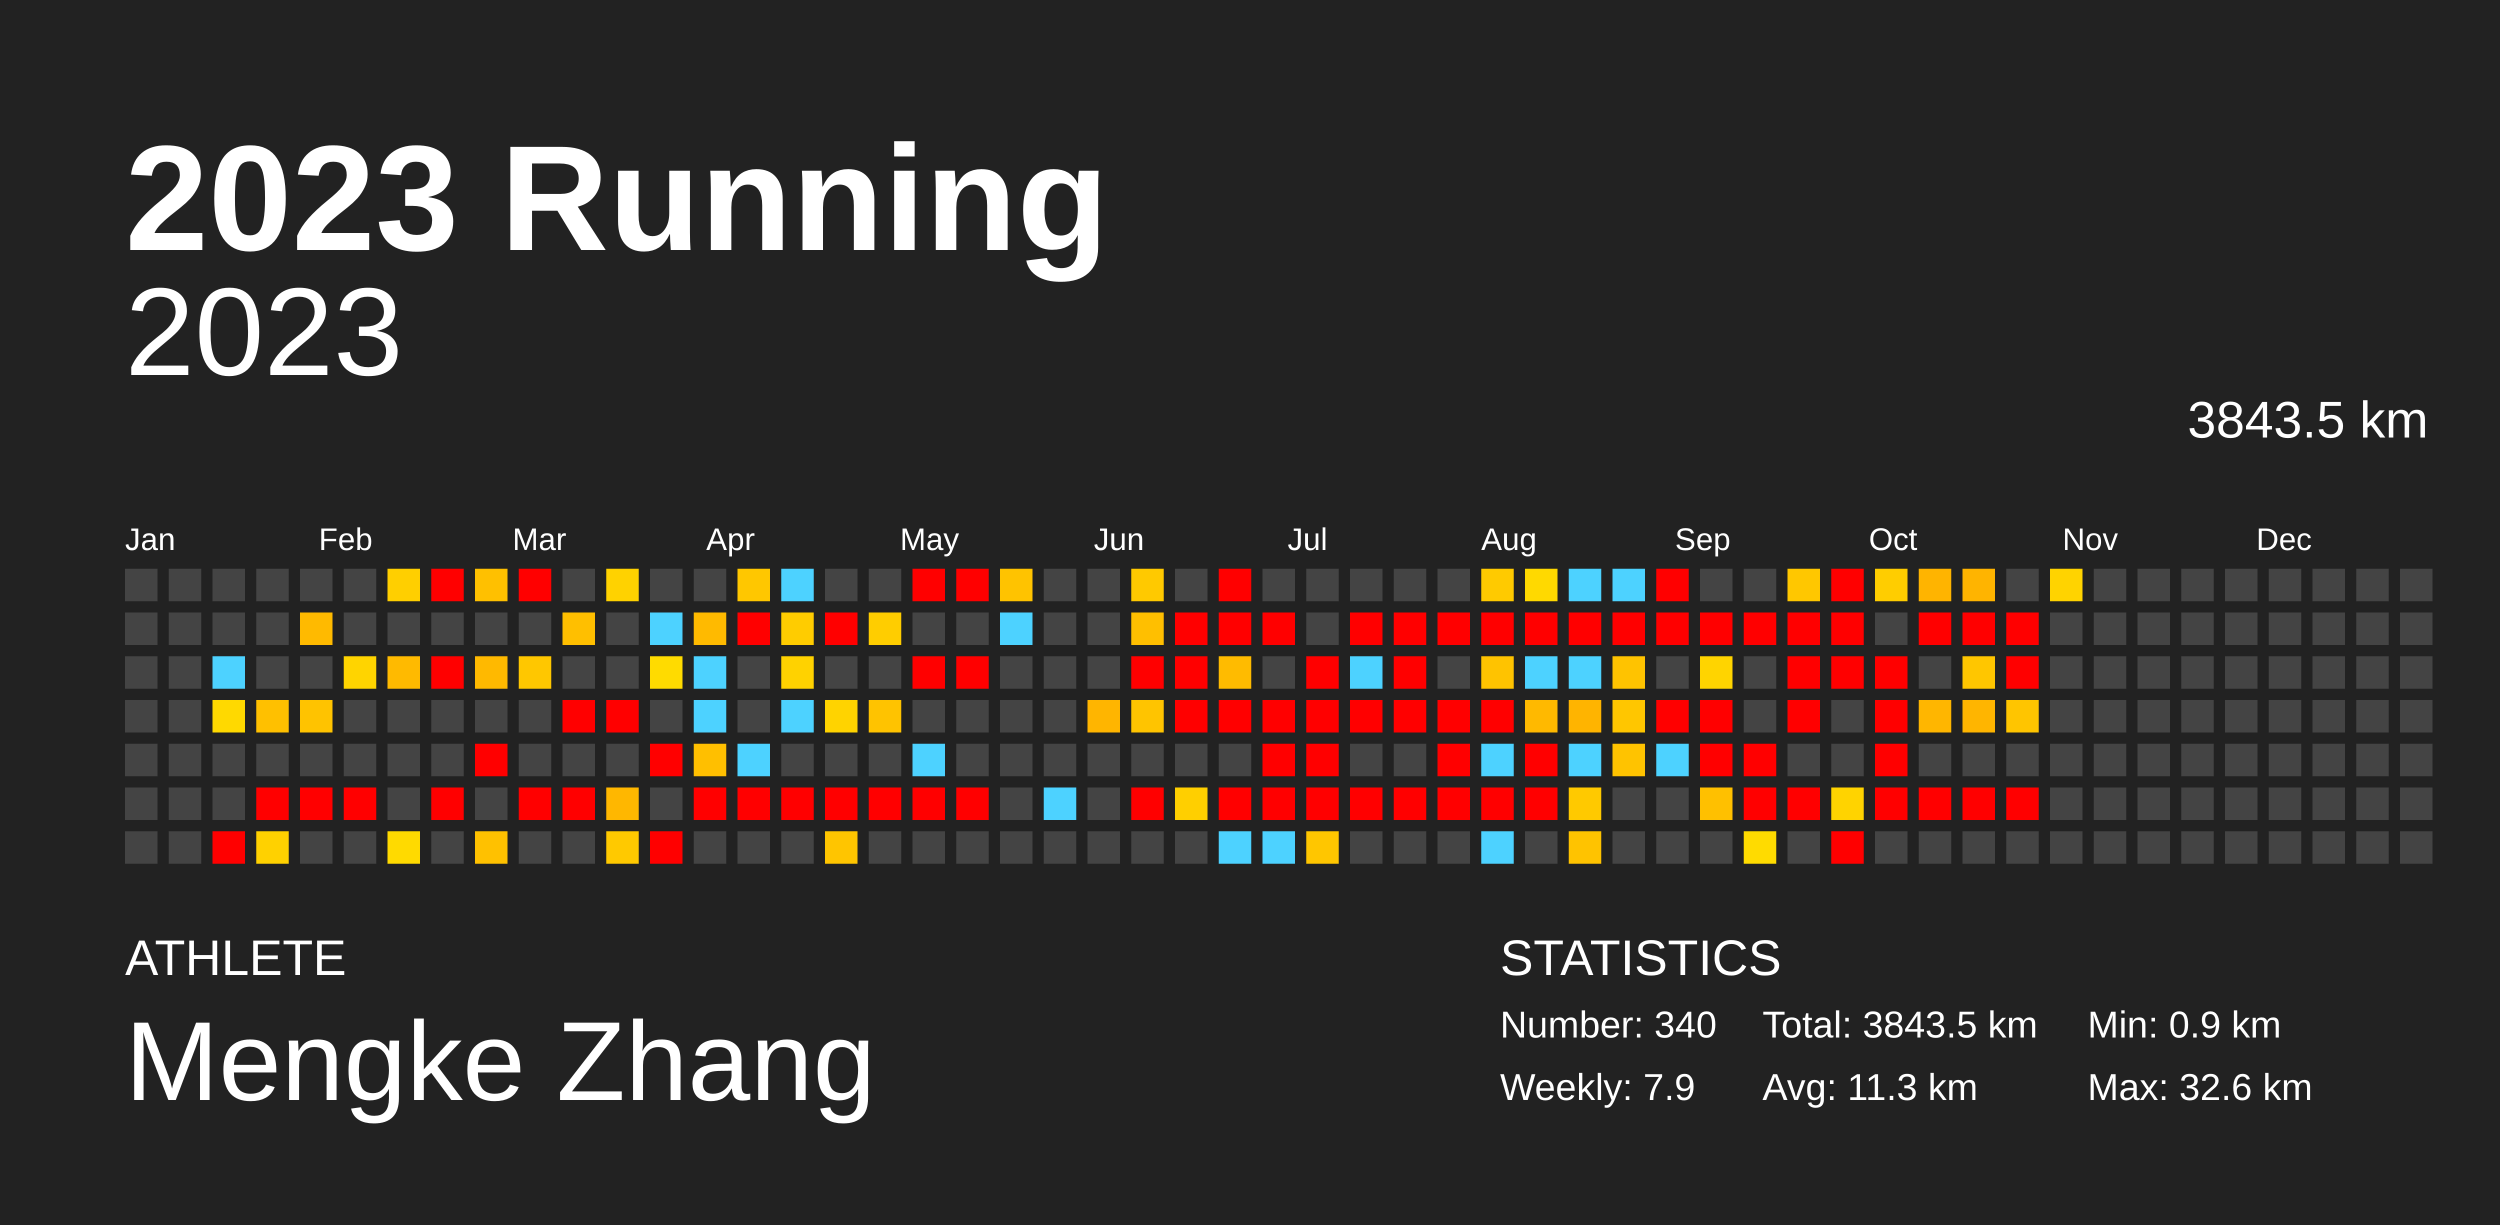
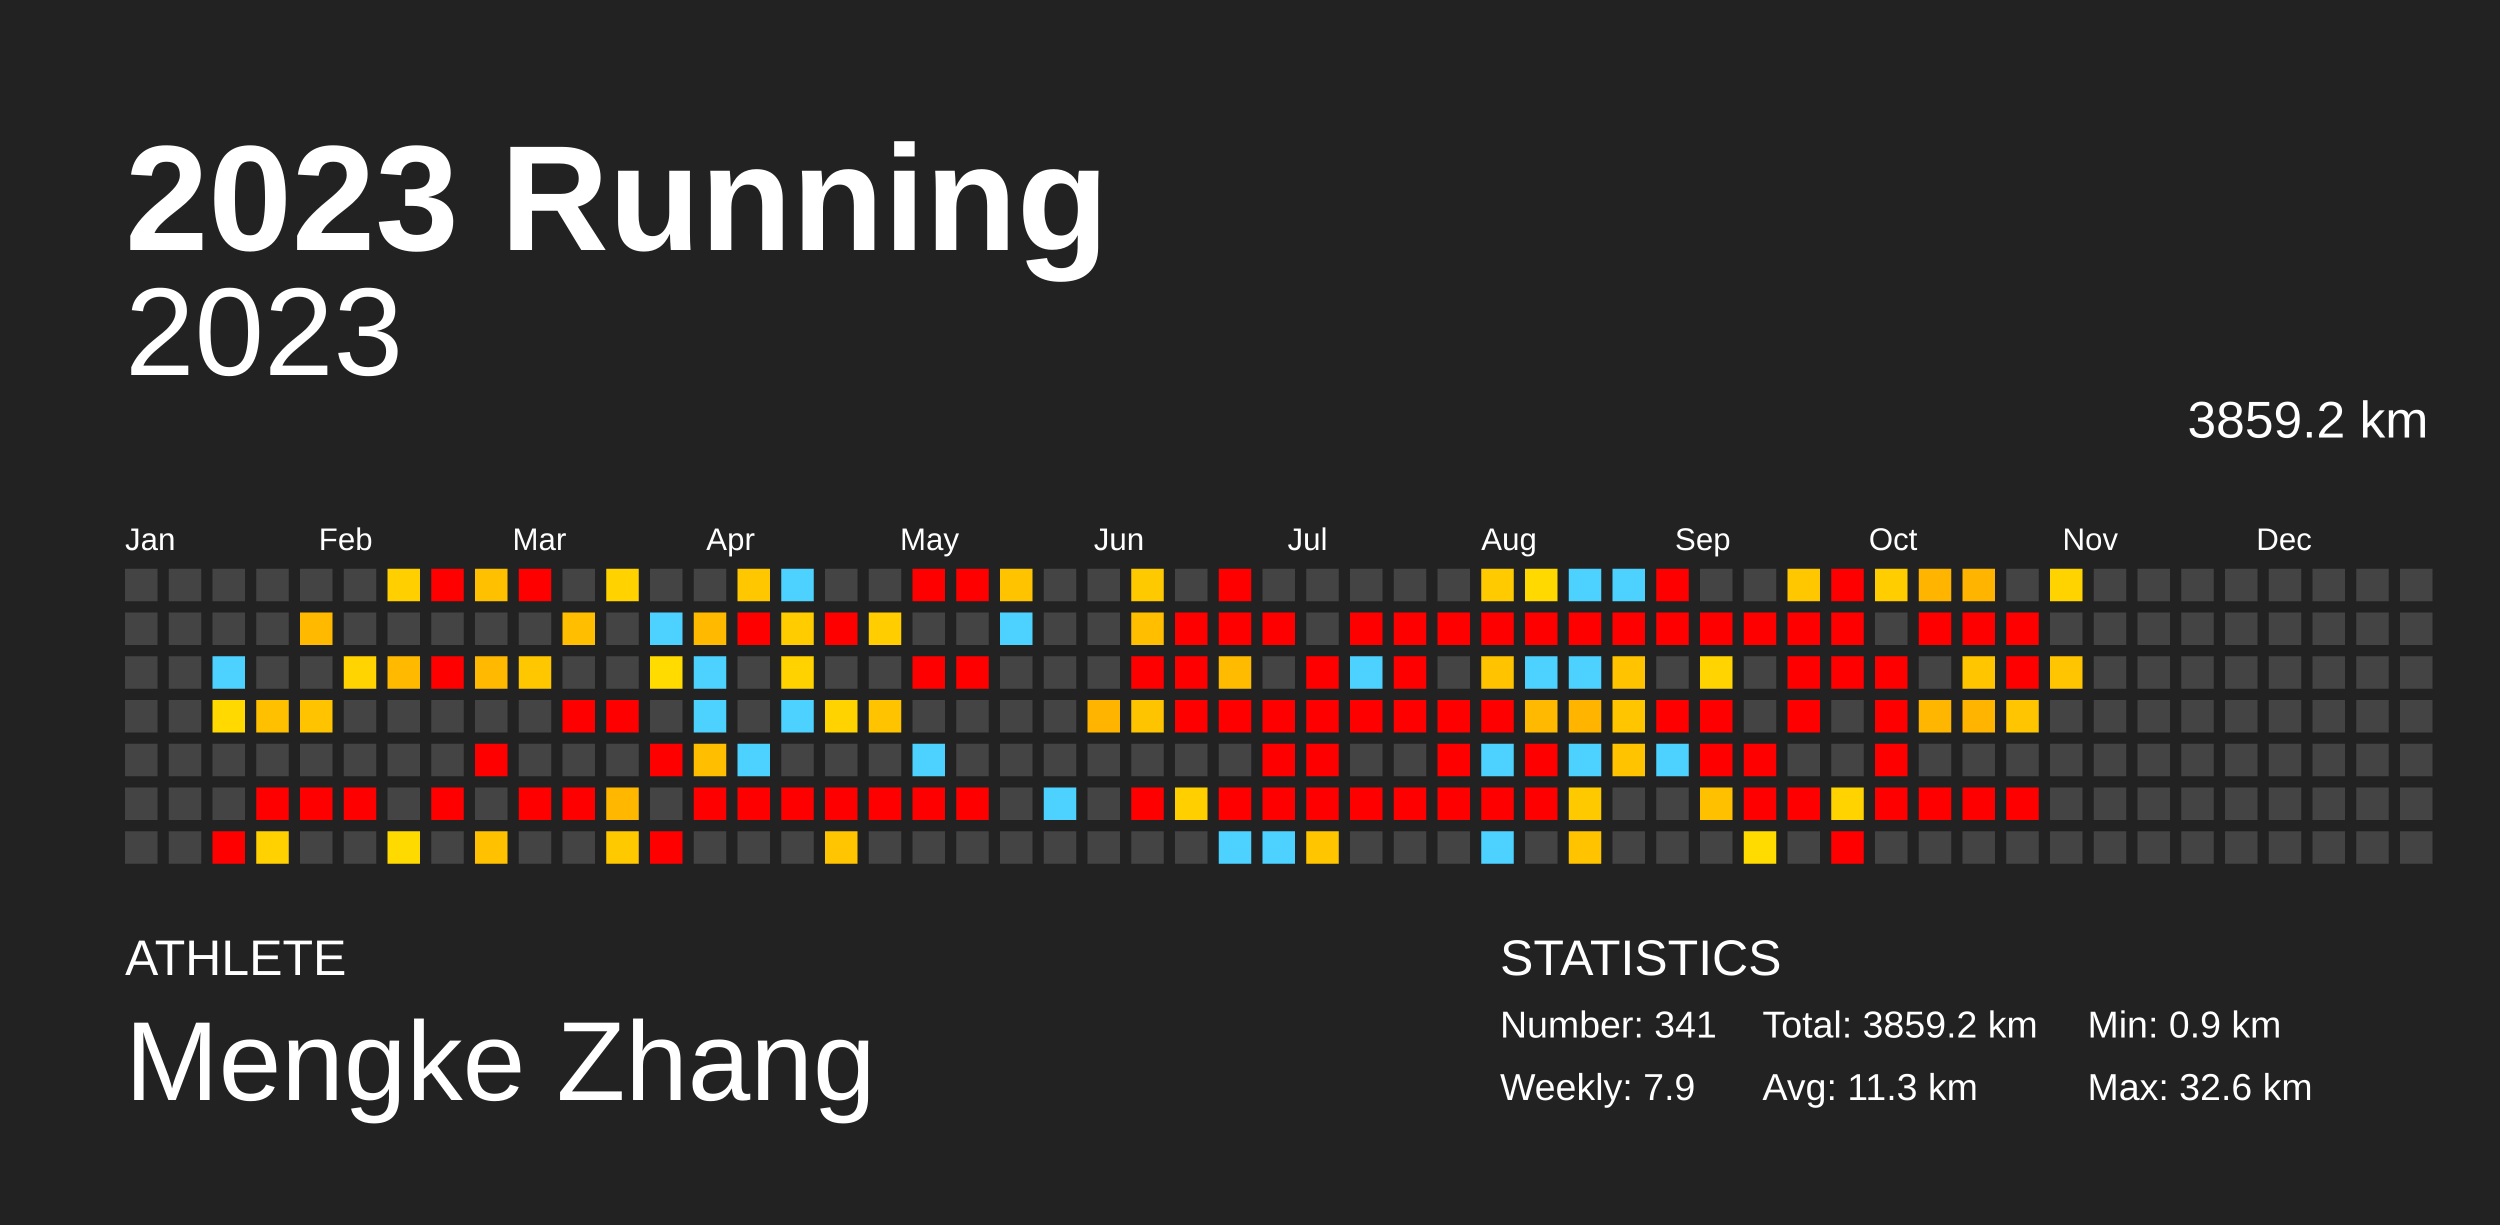
<svg xmlns="http://www.w3.org/2000/svg" baseProfile="full" height="98mm" version="1.1" viewBox="0,0,200,98" width="200mm">
  <defs />
  <rect fill="#222222" height="98" width="200" x="0" y="0" />
  <text fill="#FFFFFF" style="font-size:12px; font-family:Arial; font-weight:bold;" x="10" y="20">2023 Running</text>
  <text fill="#FFFFFF" style="font-size:4px; font-family:Arial" x="10" y="78">ATHLETE</text>
  <text fill="#FFFFFF" style="font-size:9px; font-family:Arial" x="10" y="88">Mengke Zhang</text>
  <text fill="#FFFFFF" style="font-size:4px; font-family:Arial" x="120" y="78">STATISTICS</text>
-   <text fill="#FFFFFF" style="font-size:3px; font-family:Arial" x="120" y="83">Number: 340</text>
+   <text fill="#FFFFFF" style="font-size:3px; font-family:Arial" x="120" y="83">Number: 341</text>
  <text fill="#FFFFFF" style="font-size:3px; font-family:Arial" x="120" y="88">Weekly: 7.9</text>
-   <text fill="#FFFFFF" style="font-size:3px; font-family:Arial" x="141" y="83">Total: 3843.5 km</text>
+   <text fill="#FFFFFF" style="font-size:3px; font-family:Arial" x="141" y="83">Total: 3859.2 km</text>
  <text fill="#FFFFFF" style="font-size:3px; font-family:Arial" x="141" y="88">Avg: 11.3 km</text>
  <text fill="#FFFFFF" style="font-size:3px; font-family:Arial" x="167" y="83">Min: 0.9 km</text>
  <text fill="#FFFFFF" style="font-size:3px; font-family:Arial" x="167" y="88">Max: 32.6 km</text>
  <text alignment-baseline="hanging" fill="#FFFFFF" style="font-size:10.0px; font-family:Arial;" x="10" y="30">2023</text>
-   <text alignment-baseline="hanging" fill="#FFFFFF" style="font-size:4.125px; font-family:Arial;" x="175" y="35">3843.5 km</text>
+   <text alignment-baseline="hanging" fill="#FFFFFF" style="font-size:4.125px; font-family:Arial;" x="175" y="35">3859.2 km</text>
  <text fill="#FFFFFF" style="font-size:2.5px; font-family:Arial" x="10.0" y="44">Jan</text>
  <text fill="#FFFFFF" style="font-size:2.5px; font-family:Arial" x="25.5" y="44">Feb</text>
  <text fill="#FFFFFF" style="font-size:2.5px; font-family:Arial" x="41.0" y="44">Mar</text>
  <text fill="#FFFFFF" style="font-size:2.5px; font-family:Arial" x="56.5" y="44">Apr</text>
  <text fill="#FFFFFF" style="font-size:2.5px; font-family:Arial" x="72.0" y="44">May</text>
  <text fill="#FFFFFF" style="font-size:2.5px; font-family:Arial" x="87.5" y="44">Jun</text>
  <text fill="#FFFFFF" style="font-size:2.5px; font-family:Arial" x="103.0" y="44">Jul</text>
  <text fill="#FFFFFF" style="font-size:2.5px; font-family:Arial" x="118.5" y="44">Aug</text>
  <text fill="#FFFFFF" style="font-size:2.5px; font-family:Arial" x="134.0" y="44">Sep</text>
  <text fill="#FFFFFF" style="font-size:2.5px; font-family:Arial" x="149.5" y="44">Oct</text>
  <text fill="#FFFFFF" style="font-size:2.5px; font-family:Arial" x="165.0" y="44">Nov</text>
  <text fill="#FFFFFF" style="font-size:2.5px; font-family:Arial" x="180.5" y="44">Dec</text>
  <rect fill="#444444" height="2.6" width="2.6" x="10.0" y="45.5" />
  <rect fill="#444444" height="2.6" width="2.6" x="10.0" y="49.0" />
  <rect fill="#444444" height="2.6" width="2.6" x="10.0" y="52.5" />
  <rect fill="#444444" height="2.6" width="2.6" x="10.0" y="56.0" />
  <rect fill="#444444" height="2.6" width="2.6" x="10.0" y="59.5" />
  <rect fill="#444444" height="2.6" width="2.6" x="10.0" y="63.0" />
  <rect fill="#444444" height="2.6" width="2.6" x="10.0" y="66.5" />
  <rect fill="#444444" height="2.6" width="2.6" x="13.5" y="45.5" />
  <rect fill="#444444" height="2.6" width="2.6" x="13.5" y="49.0" />
  <rect fill="#444444" height="2.6" width="2.6" x="13.5" y="52.5" />
  <rect fill="#444444" height="2.6" width="2.6" x="13.5" y="56.0" />
  <rect fill="#444444" height="2.6" width="2.6" x="13.5" y="59.5" />
  <rect fill="#444444" height="2.6" width="2.6" x="13.5" y="63.0" />
  <rect fill="#444444" height="2.6" width="2.6" x="13.5" y="66.5" />
  <rect fill="#444444" height="2.6" width="2.6" x="17.0" y="45.5" />
  <rect fill="#444444" height="2.6" width="2.6" x="17.0" y="49.0" />
  <rect fill="#4dd2ff" height="2.6" width="2.6" x="17.0" y="52.5" />
  <rect fill="#ffd900" height="2.6" width="2.6" x="17.0" y="56.0" />
  <rect fill="#444444" height="2.6" width="2.6" x="17.0" y="59.5" />
  <rect fill="#444444" height="2.6" width="2.6" x="17.0" y="63.0" />
  <rect fill="red" height="2.6" width="2.6" x="17.0" y="66.5" />
  <rect fill="#444444" height="2.6" width="2.6" x="20.5" y="45.5" />
  <rect fill="#444444" height="2.6" width="2.6" x="20.5" y="49.0" />
  <rect fill="#444444" height="2.6" width="2.6" x="20.5" y="52.5" />
  <rect fill="#ffc000" height="2.6" width="2.6" x="20.5" y="56.0" />
  <rect fill="#444444" height="2.6" width="2.6" x="20.5" y="59.5" />
  <rect fill="red" height="2.6" width="2.6" x="20.5" y="63.0" />
  <rect fill="#ffd100" height="2.6" width="2.6" x="20.5" y="66.5" />
  <rect fill="#444444" height="2.6" width="2.6" x="24.0" y="45.5" />
  <rect fill="#ffba00" height="2.6" width="2.6" x="24.0" y="49.0" />
  <rect fill="#444444" height="2.6" width="2.6" x="24.0" y="52.5" />
  <rect fill="#ffc300" height="2.6" width="2.6" x="24.0" y="56.0" />
  <rect fill="#444444" height="2.6" width="2.6" x="24.0" y="59.5" />
  <rect fill="red" height="2.6" width="2.6" x="24.0" y="63.0" />
  <rect fill="#444444" height="2.6" width="2.6" x="24.0" y="66.5" />
  <rect fill="#444444" height="2.6" width="2.6" x="27.5" y="45.5" />
  <rect fill="#444444" height="2.6" width="2.6" x="27.5" y="49.0" />
  <rect fill="#ffd400" height="2.6" width="2.6" x="27.5" y="52.5" />
  <rect fill="#444444" height="2.6" width="2.6" x="27.5" y="56.0" />
  <rect fill="#444444" height="2.6" width="2.6" x="27.5" y="59.5" />
  <rect fill="red" height="2.6" width="2.6" x="27.5" y="63.0" />
  <rect fill="#444444" height="2.6" width="2.6" x="27.5" y="66.5" />
  <rect fill="#ffcf00" height="2.6" width="2.6" x="31.0" y="45.5" />
  <rect fill="#444444" height="2.6" width="2.6" x="31.0" y="49.0" />
  <rect fill="#ffba00" height="2.6" width="2.6" x="31.0" y="52.5" />
  <rect fill="#444444" height="2.6" width="2.6" x="31.0" y="56.0" />
  <rect fill="#444444" height="2.6" width="2.6" x="31.0" y="59.5" />
  <rect fill="#444444" height="2.6" width="2.6" x="31.0" y="63.0" />
  <rect fill="#ffda00" height="2.6" width="2.6" x="31.0" y="66.5" />
  <rect fill="red" height="2.6" width="2.6" x="34.5" y="45.5" />
  <rect fill="#444444" height="2.6" width="2.6" x="34.5" y="49.0" />
  <rect fill="red" height="2.6" width="2.6" x="34.5" y="52.5" />
  <rect fill="#444444" height="2.6" width="2.6" x="34.5" y="56.0" />
  <rect fill="#444444" height="2.6" width="2.6" x="34.5" y="59.5" />
  <rect fill="red" height="2.6" width="2.6" x="34.5" y="63.0" />
  <rect fill="#444444" height="2.6" width="2.6" x="34.5" y="66.5" />
  <rect fill="#ffc000" height="2.6" width="2.6" x="38.0" y="45.5" />
  <rect fill="#444444" height="2.6" width="2.6" x="38.0" y="49.0" />
  <rect fill="#ffb900" height="2.6" width="2.6" x="38.0" y="52.5" />
  <rect fill="#444444" height="2.6" width="2.6" x="38.0" y="56.0" />
  <rect fill="red" height="2.6" width="2.6" x="38.0" y="59.5" />
  <rect fill="#444444" height="2.6" width="2.6" x="38.0" y="63.0" />
  <rect fill="#ffc100" height="2.6" width="2.6" x="38.0" y="66.5" />
  <rect fill="red" height="2.6" width="2.6" x="41.5" y="45.5" />
  <rect fill="#444444" height="2.6" width="2.6" x="41.5" y="49.0" />
  <rect fill="#ffc700" height="2.6" width="2.6" x="41.5" y="52.5" />
  <rect fill="#444444" height="2.6" width="2.6" x="41.5" y="56.0" />
  <rect fill="#444444" height="2.6" width="2.6" x="41.5" y="59.5" />
  <rect fill="red" height="2.6" width="2.6" x="41.5" y="63.0" />
  <rect fill="#444444" height="2.6" width="2.6" x="41.5" y="66.5" />
  <rect fill="#444444" height="2.6" width="2.6" x="45.0" y="45.5" />
  <rect fill="#ffbf00" height="2.6" width="2.6" x="45.0" y="49.0" />
  <rect fill="#444444" height="2.6" width="2.6" x="45.0" y="52.5" />
  <rect fill="red" height="2.6" width="2.6" x="45.0" y="56.0" />
  <rect fill="#444444" height="2.6" width="2.6" x="45.0" y="59.5" />
  <rect fill="red" height="2.6" width="2.6" x="45.0" y="63.0" />
  <rect fill="#444444" height="2.6" width="2.6" x="45.0" y="66.5" />
  <rect fill="#ffd200" height="2.6" width="2.6" x="48.5" y="45.5" />
  <rect fill="#444444" height="2.6" width="2.6" x="48.5" y="49.0" />
  <rect fill="#444444" height="2.6" width="2.6" x="48.5" y="52.5" />
  <rect fill="red" height="2.6" width="2.6" x="48.5" y="56.0" />
  <rect fill="#444444" height="2.6" width="2.6" x="48.5" y="59.5" />
  <rect fill="#ffb700" height="2.6" width="2.6" x="48.5" y="63.0" />
  <rect fill="#ffc900" height="2.6" width="2.6" x="48.5" y="66.5" />
  <rect fill="#444444" height="2.6" width="2.6" x="52.0" y="45.5" />
  <rect fill="#4dd2ff" height="2.6" width="2.6" x="52.0" y="49.0" />
  <rect fill="#ffdb00" height="2.6" width="2.6" x="52.0" y="52.5" />
  <rect fill="#444444" height="2.6" width="2.6" x="52.0" y="56.0" />
  <rect fill="red" height="2.6" width="2.6" x="52.0" y="59.5" />
  <rect fill="#444444" height="2.6" width="2.6" x="52.0" y="63.0" />
  <rect fill="red" height="2.6" width="2.6" x="52.0" y="66.5" />
  <rect fill="#444444" height="2.6" width="2.6" x="55.5" y="45.5" />
  <rect fill="#ffba00" height="2.6" width="2.6" x="55.5" y="49.0" />
  <rect fill="#4dd2ff" height="2.6" width="2.6" x="55.5" y="52.5" />
  <rect fill="#4dd2ff" height="2.6" width="2.6" x="55.5" y="56.0" />
  <rect fill="#ffbf00" height="2.6" width="2.6" x="55.5" y="59.5" />
  <rect fill="red" height="2.6" width="2.6" x="55.5" y="63.0" />
  <rect fill="#444444" height="2.6" width="2.6" x="55.5" y="66.5" />
  <rect fill="#ffc700" height="2.6" width="2.6" x="59.0" y="45.5" />
  <rect fill="red" height="2.6" width="2.6" x="59.0" y="49.0" />
  <rect fill="#444444" height="2.6" width="2.6" x="59.0" y="52.5" />
  <rect fill="#444444" height="2.6" width="2.6" x="59.0" y="56.0" />
  <rect fill="#4dd2ff" height="2.6" width="2.6" x="59.0" y="59.5" />
  <rect fill="red" height="2.6" width="2.6" x="59.0" y="63.0" />
  <rect fill="#444444" height="2.6" width="2.6" x="59.0" y="66.5" />
  <rect fill="#4dd2ff" height="2.6" width="2.6" x="62.5" y="45.5" />
  <rect fill="#ffcc00" height="2.6" width="2.6" x="62.5" y="49.0" />
  <rect fill="#ffd200" height="2.6" width="2.6" x="62.5" y="52.5" />
  <rect fill="#4dd2ff" height="2.6" width="2.6" x="62.5" y="56.0" />
  <rect fill="#444444" height="2.6" width="2.6" x="62.5" y="59.5" />
  <rect fill="red" height="2.6" width="2.6" x="62.5" y="63.0" />
  <rect fill="#444444" height="2.6" width="2.6" x="62.5" y="66.5" />
  <rect fill="#444444" height="2.6" width="2.6" x="66.0" y="45.5" />
  <rect fill="red" height="2.6" width="2.6" x="66.0" y="49.0" />
  <rect fill="#444444" height="2.6" width="2.6" x="66.0" y="52.5" />
  <rect fill="#ffd300" height="2.6" width="2.6" x="66.0" y="56.0" />
  <rect fill="#444444" height="2.6" width="2.6" x="66.0" y="59.5" />
  <rect fill="red" height="2.6" width="2.6" x="66.0" y="63.0" />
  <rect fill="#ffc500" height="2.6" width="2.6" x="66.0" y="66.5" />
  <rect fill="#444444" height="2.6" width="2.6" x="69.5" y="45.5" />
  <rect fill="#ffcd00" height="2.6" width="2.6" x="69.5" y="49.0" />
  <rect fill="#444444" height="2.6" width="2.6" x="69.5" y="52.5" />
  <rect fill="#ffc300" height="2.6" width="2.6" x="69.5" y="56.0" />
  <rect fill="#444444" height="2.6" width="2.6" x="69.5" y="59.5" />
  <rect fill="red" height="2.6" width="2.6" x="69.5" y="63.0" />
  <rect fill="#444444" height="2.6" width="2.6" x="69.5" y="66.5" />
  <rect fill="red" height="2.6" width="2.6" x="73.0" y="45.5" />
  <rect fill="#444444" height="2.6" width="2.6" x="73.0" y="49.0" />
  <rect fill="red" height="2.6" width="2.6" x="73.0" y="52.5" />
  <rect fill="#444444" height="2.6" width="2.6" x="73.0" y="56.0" />
  <rect fill="#4dd2ff" height="2.6" width="2.6" x="73.0" y="59.5" />
  <rect fill="red" height="2.6" width="2.6" x="73.0" y="63.0" />
  <rect fill="#444444" height="2.6" width="2.6" x="73.0" y="66.5" />
  <rect fill="red" height="2.6" width="2.6" x="76.5" y="45.5" />
  <rect fill="#444444" height="2.6" width="2.6" x="76.5" y="49.0" />
  <rect fill="red" height="2.6" width="2.6" x="76.5" y="52.5" />
  <rect fill="#444444" height="2.6" width="2.6" x="76.5" y="56.0" />
  <rect fill="#444444" height="2.6" width="2.6" x="76.5" y="59.5" />
  <rect fill="red" height="2.6" width="2.6" x="76.5" y="63.0" />
  <rect fill="#444444" height="2.6" width="2.6" x="76.5" y="66.5" />
  <rect fill="#ffc300" height="2.6" width="2.6" x="80.0" y="45.5" />
  <rect fill="#4dd2ff" height="2.6" width="2.6" x="80.0" y="49.0" />
  <rect fill="#444444" height="2.6" width="2.6" x="80.0" y="52.5" />
  <rect fill="#444444" height="2.6" width="2.6" x="80.0" y="56.0" />
  <rect fill="#444444" height="2.6" width="2.6" x="80.0" y="59.5" />
  <rect fill="#444444" height="2.6" width="2.6" x="80.0" y="63.0" />
  <rect fill="#444444" height="2.6" width="2.6" x="80.0" y="66.5" />
  <rect fill="#444444" height="2.6" width="2.6" x="83.5" y="45.5" />
  <rect fill="#444444" height="2.6" width="2.6" x="83.5" y="49.0" />
  <rect fill="#444444" height="2.6" width="2.6" x="83.5" y="52.5" />
  <rect fill="#444444" height="2.6" width="2.6" x="83.5" y="56.0" />
  <rect fill="#444444" height="2.6" width="2.6" x="83.5" y="59.5" />
  <rect fill="#4dd2ff" height="2.6" width="2.6" x="83.5" y="63.0" />
  <rect fill="#444444" height="2.6" width="2.6" x="83.5" y="66.5" />
  <rect fill="#444444" height="2.6" width="2.6" x="87.0" y="45.5" />
  <rect fill="#444444" height="2.6" width="2.6" x="87.0" y="49.0" />
  <rect fill="#444444" height="2.6" width="2.6" x="87.0" y="52.5" />
  <rect fill="#ffb500" height="2.6" width="2.6" x="87.0" y="56.0" />
  <rect fill="#444444" height="2.6" width="2.6" x="87.0" y="59.5" />
  <rect fill="#444444" height="2.6" width="2.6" x="87.0" y="63.0" />
  <rect fill="#444444" height="2.6" width="2.6" x="87.0" y="66.5" />
  <rect fill="#ffc900" height="2.6" width="2.6" x="90.5" y="45.5" />
  <rect fill="#ffbf00" height="2.6" width="2.6" x="90.5" y="49.0" />
  <rect fill="red" height="2.6" width="2.6" x="90.5" y="52.5" />
  <rect fill="#ffc400" height="2.6" width="2.6" x="90.5" y="56.0" />
  <rect fill="#444444" height="2.6" width="2.6" x="90.5" y="59.5" />
  <rect fill="red" height="2.6" width="2.6" x="90.5" y="63.0" />
  <rect fill="#444444" height="2.6" width="2.6" x="90.5" y="66.5" />
  <rect fill="#444444" height="2.6" width="2.6" x="94.0" y="45.5" />
  <rect fill="red" height="2.6" width="2.6" x="94.0" y="49.0" />
  <rect fill="red" height="2.6" width="2.6" x="94.0" y="52.5" />
  <rect fill="red" height="2.6" width="2.6" x="94.0" y="56.0" />
  <rect fill="#444444" height="2.6" width="2.6" x="94.0" y="59.5" />
  <rect fill="#ffcf00" height="2.6" width="2.6" x="94.0" y="63.0" />
  <rect fill="#444444" height="2.6" width="2.6" x="94.0" y="66.5" />
  <rect fill="red" height="2.6" width="2.6" x="97.5" y="45.5" />
  <rect fill="red" height="2.6" width="2.6" x="97.5" y="49.0" />
  <rect fill="#ffbb00" height="2.6" width="2.6" x="97.5" y="52.5" />
  <rect fill="red" height="2.6" width="2.6" x="97.5" y="56.0" />
  <rect fill="#444444" height="2.6" width="2.6" x="97.5" y="59.5" />
  <rect fill="red" height="2.6" width="2.6" x="97.5" y="63.0" />
  <rect fill="#4dd2ff" height="2.6" width="2.6" x="97.5" y="66.5" />
  <rect fill="#444444" height="2.6" width="2.6" x="101.0" y="45.5" />
  <rect fill="red" height="2.6" width="2.6" x="101.0" y="49.0" />
  <rect fill="#444444" height="2.6" width="2.6" x="101.0" y="52.5" />
  <rect fill="red" height="2.6" width="2.6" x="101.0" y="56.0" />
  <rect fill="red" height="2.6" width="2.6" x="101.0" y="59.5" />
  <rect fill="red" height="2.6" width="2.6" x="101.0" y="63.0" />
  <rect fill="#4dd2ff" height="2.6" width="2.6" x="101.0" y="66.5" />
  <rect fill="#444444" height="2.6" width="2.6" x="104.5" y="45.5" />
  <rect fill="#444444" height="2.6" width="2.6" x="104.5" y="49.0" />
  <rect fill="red" height="2.6" width="2.6" x="104.5" y="52.5" />
  <rect fill="red" height="2.6" width="2.6" x="104.5" y="56.0" />
  <rect fill="red" height="2.6" width="2.6" x="104.5" y="59.5" />
  <rect fill="red" height="2.6" width="2.6" x="104.5" y="63.0" />
  <rect fill="#ffc600" height="2.6" width="2.6" x="104.5" y="66.5" />
  <rect fill="#444444" height="2.6" width="2.6" x="108.0" y="45.5" />
  <rect fill="red" height="2.6" width="2.6" x="108.0" y="49.0" />
  <rect fill="#4dd2ff" height="2.6" width="2.6" x="108.0" y="52.5" />
  <rect fill="red" height="2.6" width="2.6" x="108.0" y="56.0" />
  <rect fill="#444444" height="2.6" width="2.6" x="108.0" y="59.5" />
  <rect fill="red" height="2.6" width="2.6" x="108.0" y="63.0" />
  <rect fill="#444444" height="2.6" width="2.6" x="108.0" y="66.5" />
  <rect fill="#444444" height="2.6" width="2.6" x="111.5" y="45.5" />
  <rect fill="red" height="2.6" width="2.6" x="111.5" y="49.0" />
  <rect fill="red" height="2.6" width="2.6" x="111.5" y="52.5" />
  <rect fill="red" height="2.6" width="2.6" x="111.5" y="56.0" />
  <rect fill="#444444" height="2.6" width="2.6" x="111.5" y="59.5" />
  <rect fill="red" height="2.6" width="2.6" x="111.5" y="63.0" />
  <rect fill="#444444" height="2.6" width="2.6" x="111.5" y="66.5" />
  <rect fill="#444444" height="2.6" width="2.6" x="115.0" y="45.5" />
  <rect fill="red" height="2.6" width="2.6" x="115.0" y="49.0" />
  <rect fill="#444444" height="2.6" width="2.6" x="115.0" y="52.5" />
  <rect fill="red" height="2.6" width="2.6" x="115.0" y="56.0" />
  <rect fill="red" height="2.6" width="2.6" x="115.0" y="59.5" />
  <rect fill="red" height="2.6" width="2.6" x="115.0" y="63.0" />
  <rect fill="#444444" height="2.6" width="2.6" x="115.0" y="66.5" />
  <rect fill="#ffca00" height="2.6" width="2.6" x="118.5" y="45.5" />
  <rect fill="red" height="2.6" width="2.6" x="118.5" y="49.0" />
  <rect fill="#ffc300" height="2.6" width="2.6" x="118.5" y="52.5" />
  <rect fill="red" height="2.6" width="2.6" x="118.5" y="56.0" />
  <rect fill="#4dd2ff" height="2.6" width="2.6" x="118.5" y="59.5" />
  <rect fill="red" height="2.6" width="2.6" x="118.5" y="63.0" />
  <rect fill="#4dd2ff" height="2.6" width="2.6" x="118.5" y="66.5" />
  <rect fill="#ffd900" height="2.6" width="2.6" x="122.0" y="45.5" />
  <rect fill="red" height="2.6" width="2.6" x="122.0" y="49.0" />
  <rect fill="#4dd2ff" height="2.6" width="2.6" x="122.0" y="52.5" />
  <rect fill="#ffb900" height="2.6" width="2.6" x="122.0" y="56.0" />
  <rect fill="red" height="2.6" width="2.6" x="122.0" y="59.5" />
  <rect fill="red" height="2.6" width="2.6" x="122.0" y="63.0" />
  <rect fill="#444444" height="2.6" width="2.6" x="122.0" y="66.5" />
  <rect fill="#4dd2ff" height="2.6" width="2.6" x="125.5" y="45.5" />
  <rect fill="red" height="2.6" width="2.6" x="125.5" y="49.0" />
  <rect fill="#4dd2ff" height="2.6" width="2.6" x="125.5" y="52.5" />
  <rect fill="#ffb400" height="2.6" width="2.6" x="125.5" y="56.0" />
  <rect fill="#4dd2ff" height="2.6" width="2.6" x="125.5" y="59.5" />
  <rect fill="#ffc900" height="2.6" width="2.6" x="125.5" y="63.0" />
  <rect fill="#ffc300" height="2.6" width="2.6" x="125.5" y="66.5" />
  <rect fill="#4dd2ff" height="2.6" width="2.6" x="129.0" y="45.5" />
  <rect fill="red" height="2.6" width="2.6" x="129.0" y="49.0" />
  <rect fill="#ffc300" height="2.6" width="2.6" x="129.0" y="52.5" />
  <rect fill="#ffc600" height="2.6" width="2.6" x="129.0" y="56.0" />
  <rect fill="#ffc300" height="2.6" width="2.6" x="129.0" y="59.5" />
  <rect fill="#444444" height="2.6" width="2.6" x="129.0" y="63.0" />
  <rect fill="#444444" height="2.6" width="2.6" x="129.0" y="66.5" />
  <rect fill="red" height="2.6" width="2.6" x="132.5" y="45.5" />
  <rect fill="red" height="2.6" width="2.6" x="132.5" y="49.0" />
  <rect fill="#444444" height="2.6" width="2.6" x="132.5" y="52.5" />
  <rect fill="red" height="2.6" width="2.6" x="132.5" y="56.0" />
  <rect fill="#4dd2ff" height="2.6" width="2.6" x="132.5" y="59.5" />
  <rect fill="#444444" height="2.6" width="2.6" x="132.5" y="63.0" />
  <rect fill="#444444" height="2.6" width="2.6" x="132.5" y="66.5" />
  <rect fill="#444444" height="2.6" width="2.6" x="136.0" y="45.5" />
  <rect fill="red" height="2.6" width="2.6" x="136.0" y="49.0" />
  <rect fill="#ffd400" height="2.6" width="2.6" x="136.0" y="52.5" />
  <rect fill="red" height="2.6" width="2.6" x="136.0" y="56.0" />
  <rect fill="red" height="2.6" width="2.6" x="136.0" y="59.5" />
  <rect fill="#ffc000" height="2.6" width="2.6" x="136.0" y="63.0" />
  <rect fill="#444444" height="2.6" width="2.6" x="136.0" y="66.5" />
  <rect fill="#444444" height="2.6" width="2.6" x="139.5" y="45.5" />
  <rect fill="red" height="2.6" width="2.6" x="139.5" y="49.0" />
  <rect fill="#444444" height="2.6" width="2.6" x="139.5" y="52.5" />
  <rect fill="#444444" height="2.6" width="2.6" x="139.5" y="56.0" />
  <rect fill="red" height="2.6" width="2.6" x="139.5" y="59.5" />
  <rect fill="red" height="2.6" width="2.6" x="139.5" y="63.0" />
  <rect fill="#ffdb00" height="2.6" width="2.6" x="139.5" y="66.5" />
  <rect fill="#ffc700" height="2.6" width="2.6" x="143.0" y="45.5" />
  <rect fill="red" height="2.6" width="2.6" x="143.0" y="49.0" />
  <rect fill="red" height="2.6" width="2.6" x="143.0" y="52.5" />
  <rect fill="red" height="2.6" width="2.6" x="143.0" y="56.0" />
  <rect fill="#444444" height="2.6" width="2.6" x="143.0" y="59.5" />
  <rect fill="red" height="2.6" width="2.6" x="143.0" y="63.0" />
  <rect fill="#444444" height="2.6" width="2.6" x="143.0" y="66.5" />
  <rect fill="red" height="2.6" width="2.6" x="146.5" y="45.5" />
  <rect fill="red" height="2.6" width="2.6" x="146.5" y="49.0" />
  <rect fill="red" height="2.6" width="2.6" x="146.5" y="52.5" />
  <rect fill="#444444" height="2.6" width="2.6" x="146.5" y="56.0" />
  <rect fill="#444444" height="2.6" width="2.6" x="146.5" y="59.5" />
  <rect fill="#ffd300" height="2.6" width="2.6" x="146.5" y="63.0" />
  <rect fill="red" height="2.6" width="2.6" x="146.5" y="66.5" />
  <rect fill="#ffcd00" height="2.6" width="2.6" x="150.0" y="45.5" />
  <rect fill="#444444" height="2.6" width="2.6" x="150.0" y="49.0" />
  <rect fill="red" height="2.6" width="2.6" x="150.0" y="52.5" />
  <rect fill="red" height="2.6" width="2.6" x="150.0" y="56.0" />
  <rect fill="red" height="2.6" width="2.6" x="150.0" y="59.5" />
  <rect fill="red" height="2.6" width="2.6" x="150.0" y="63.0" />
  <rect fill="#444444" height="2.6" width="2.6" x="150.0" y="66.5" />
  <rect fill="#ffb400" height="2.6" width="2.6" x="153.5" y="45.5" />
  <rect fill="red" height="2.6" width="2.6" x="153.5" y="49.0" />
  <rect fill="#444444" height="2.6" width="2.6" x="153.5" y="52.5" />
  <rect fill="#ffb600" height="2.6" width="2.6" x="153.5" y="56.0" />
  <rect fill="#444444" height="2.6" width="2.6" x="153.5" y="59.5" />
  <rect fill="red" height="2.6" width="2.6" x="153.5" y="63.0" />
  <rect fill="#444444" height="2.6" width="2.6" x="153.5" y="66.5" />
  <rect fill="#ffb400" height="2.6" width="2.6" x="157.0" y="45.5" />
  <rect fill="red" height="2.6" width="2.6" x="157.0" y="49.0" />
  <rect fill="#ffc600" height="2.6" width="2.6" x="157.0" y="52.5" />
  <rect fill="#ffb500" height="2.6" width="2.6" x="157.0" y="56.0" />
  <rect fill="#444444" height="2.6" width="2.6" x="157.0" y="59.5" />
  <rect fill="red" height="2.6" width="2.6" x="157.0" y="63.0" />
  <rect fill="#444444" height="2.6" width="2.6" x="157.0" y="66.5" />
  <rect fill="#444444" height="2.6" width="2.6" x="160.5" y="45.5" />
  <rect fill="red" height="2.6" width="2.6" x="160.5" y="49.0" />
  <rect fill="red" height="2.6" width="2.6" x="160.5" y="52.5" />
  <rect fill="#ffc500" height="2.6" width="2.6" x="160.5" y="56.0" />
  <rect fill="#444444" height="2.6" width="2.6" x="160.5" y="59.5" />
  <rect fill="red" height="2.6" width="2.6" x="160.5" y="63.0" />
  <rect fill="#444444" height="2.6" width="2.6" x="160.5" y="66.5" />
  <rect fill="#ffd300" height="2.6" width="2.6" x="164.0" y="45.5" />
  <rect fill="#444444" height="2.6" width="2.6" x="164.0" y="49.0" />
-   <rect fill="#444444" height="2.6" width="2.6" x="164.0" y="52.5" />
+   <rect fill="#ffc500" height="2.6" width="2.6" x="164.0" y="52.5" />
  <rect fill="#444444" height="2.6" width="2.6" x="164.0" y="56.0" />
  <rect fill="#444444" height="2.6" width="2.6" x="164.0" y="59.5" />
  <rect fill="#444444" height="2.6" width="2.6" x="164.0" y="63.0" />
  <rect fill="#444444" height="2.6" width="2.6" x="164.0" y="66.5" />
  <rect fill="#444444" height="2.6" width="2.6" x="167.5" y="45.5" />
  <rect fill="#444444" height="2.6" width="2.6" x="167.5" y="49.0" />
  <rect fill="#444444" height="2.6" width="2.6" x="167.5" y="52.5" />
  <rect fill="#444444" height="2.6" width="2.6" x="167.5" y="56.0" />
  <rect fill="#444444" height="2.6" width="2.6" x="167.5" y="59.5" />
  <rect fill="#444444" height="2.6" width="2.6" x="167.5" y="63.0" />
  <rect fill="#444444" height="2.6" width="2.6" x="167.5" y="66.5" />
  <rect fill="#444444" height="2.6" width="2.6" x="171.0" y="45.5" />
  <rect fill="#444444" height="2.6" width="2.6" x="171.0" y="49.0" />
  <rect fill="#444444" height="2.6" width="2.6" x="171.0" y="52.5" />
  <rect fill="#444444" height="2.6" width="2.6" x="171.0" y="56.0" />
  <rect fill="#444444" height="2.6" width="2.6" x="171.0" y="59.5" />
  <rect fill="#444444" height="2.6" width="2.6" x="171.0" y="63.0" />
  <rect fill="#444444" height="2.6" width="2.6" x="171.0" y="66.5" />
  <rect fill="#444444" height="2.6" width="2.6" x="174.5" y="45.5" />
  <rect fill="#444444" height="2.6" width="2.6" x="174.5" y="49.0" />
  <rect fill="#444444" height="2.6" width="2.6" x="174.5" y="52.5" />
  <rect fill="#444444" height="2.6" width="2.6" x="174.5" y="56.0" />
  <rect fill="#444444" height="2.6" width="2.6" x="174.5" y="59.5" />
  <rect fill="#444444" height="2.6" width="2.6" x="174.5" y="63.0" />
  <rect fill="#444444" height="2.6" width="2.6" x="174.5" y="66.5" />
  <rect fill="#444444" height="2.6" width="2.6" x="178.0" y="45.5" />
  <rect fill="#444444" height="2.6" width="2.6" x="178.0" y="49.0" />
  <rect fill="#444444" height="2.6" width="2.6" x="178.0" y="52.5" />
  <rect fill="#444444" height="2.6" width="2.6" x="178.0" y="56.0" />
  <rect fill="#444444" height="2.6" width="2.6" x="178.0" y="59.5" />
  <rect fill="#444444" height="2.6" width="2.6" x="178.0" y="63.0" />
  <rect fill="#444444" height="2.6" width="2.6" x="178.0" y="66.5" />
  <rect fill="#444444" height="2.6" width="2.6" x="181.5" y="45.5" />
  <rect fill="#444444" height="2.6" width="2.6" x="181.5" y="49.0" />
  <rect fill="#444444" height="2.6" width="2.6" x="181.5" y="52.5" />
  <rect fill="#444444" height="2.6" width="2.6" x="181.5" y="56.0" />
  <rect fill="#444444" height="2.6" width="2.6" x="181.5" y="59.5" />
  <rect fill="#444444" height="2.6" width="2.6" x="181.5" y="63.0" />
  <rect fill="#444444" height="2.6" width="2.6" x="181.5" y="66.5" />
  <rect fill="#444444" height="2.6" width="2.6" x="185.0" y="45.5" />
  <rect fill="#444444" height="2.6" width="2.6" x="185.0" y="49.0" />
  <rect fill="#444444" height="2.6" width="2.6" x="185.0" y="52.5" />
  <rect fill="#444444" height="2.6" width="2.6" x="185.0" y="56.0" />
  <rect fill="#444444" height="2.6" width="2.6" x="185.0" y="59.5" />
  <rect fill="#444444" height="2.6" width="2.6" x="185.0" y="63.0" />
  <rect fill="#444444" height="2.6" width="2.6" x="185.0" y="66.5" />
  <rect fill="#444444" height="2.6" width="2.6" x="188.5" y="45.5" />
  <rect fill="#444444" height="2.6" width="2.6" x="188.5" y="49.0" />
  <rect fill="#444444" height="2.6" width="2.6" x="188.5" y="52.5" />
  <rect fill="#444444" height="2.6" width="2.6" x="188.5" y="56.0" />
  <rect fill="#444444" height="2.6" width="2.6" x="188.5" y="59.5" />
  <rect fill="#444444" height="2.6" width="2.6" x="188.5" y="63.0" />
  <rect fill="#444444" height="2.6" width="2.6" x="188.5" y="66.5" />
  <rect fill="#444444" height="2.6" width="2.6" x="192.0" y="45.5" />
  <rect fill="#444444" height="2.6" width="2.6" x="192.0" y="49.0" />
  <rect fill="#444444" height="2.6" width="2.6" x="192.0" y="52.5" />
  <rect fill="#444444" height="2.6" width="2.6" x="192.0" y="56.0" />
  <rect fill="#444444" height="2.6" width="2.6" x="192.0" y="59.5" />
  <rect fill="#444444" height="2.6" width="2.6" x="192.0" y="63.0" />
  <rect fill="#444444" height="2.6" width="2.6" x="192.0" y="66.5" />
</svg>
